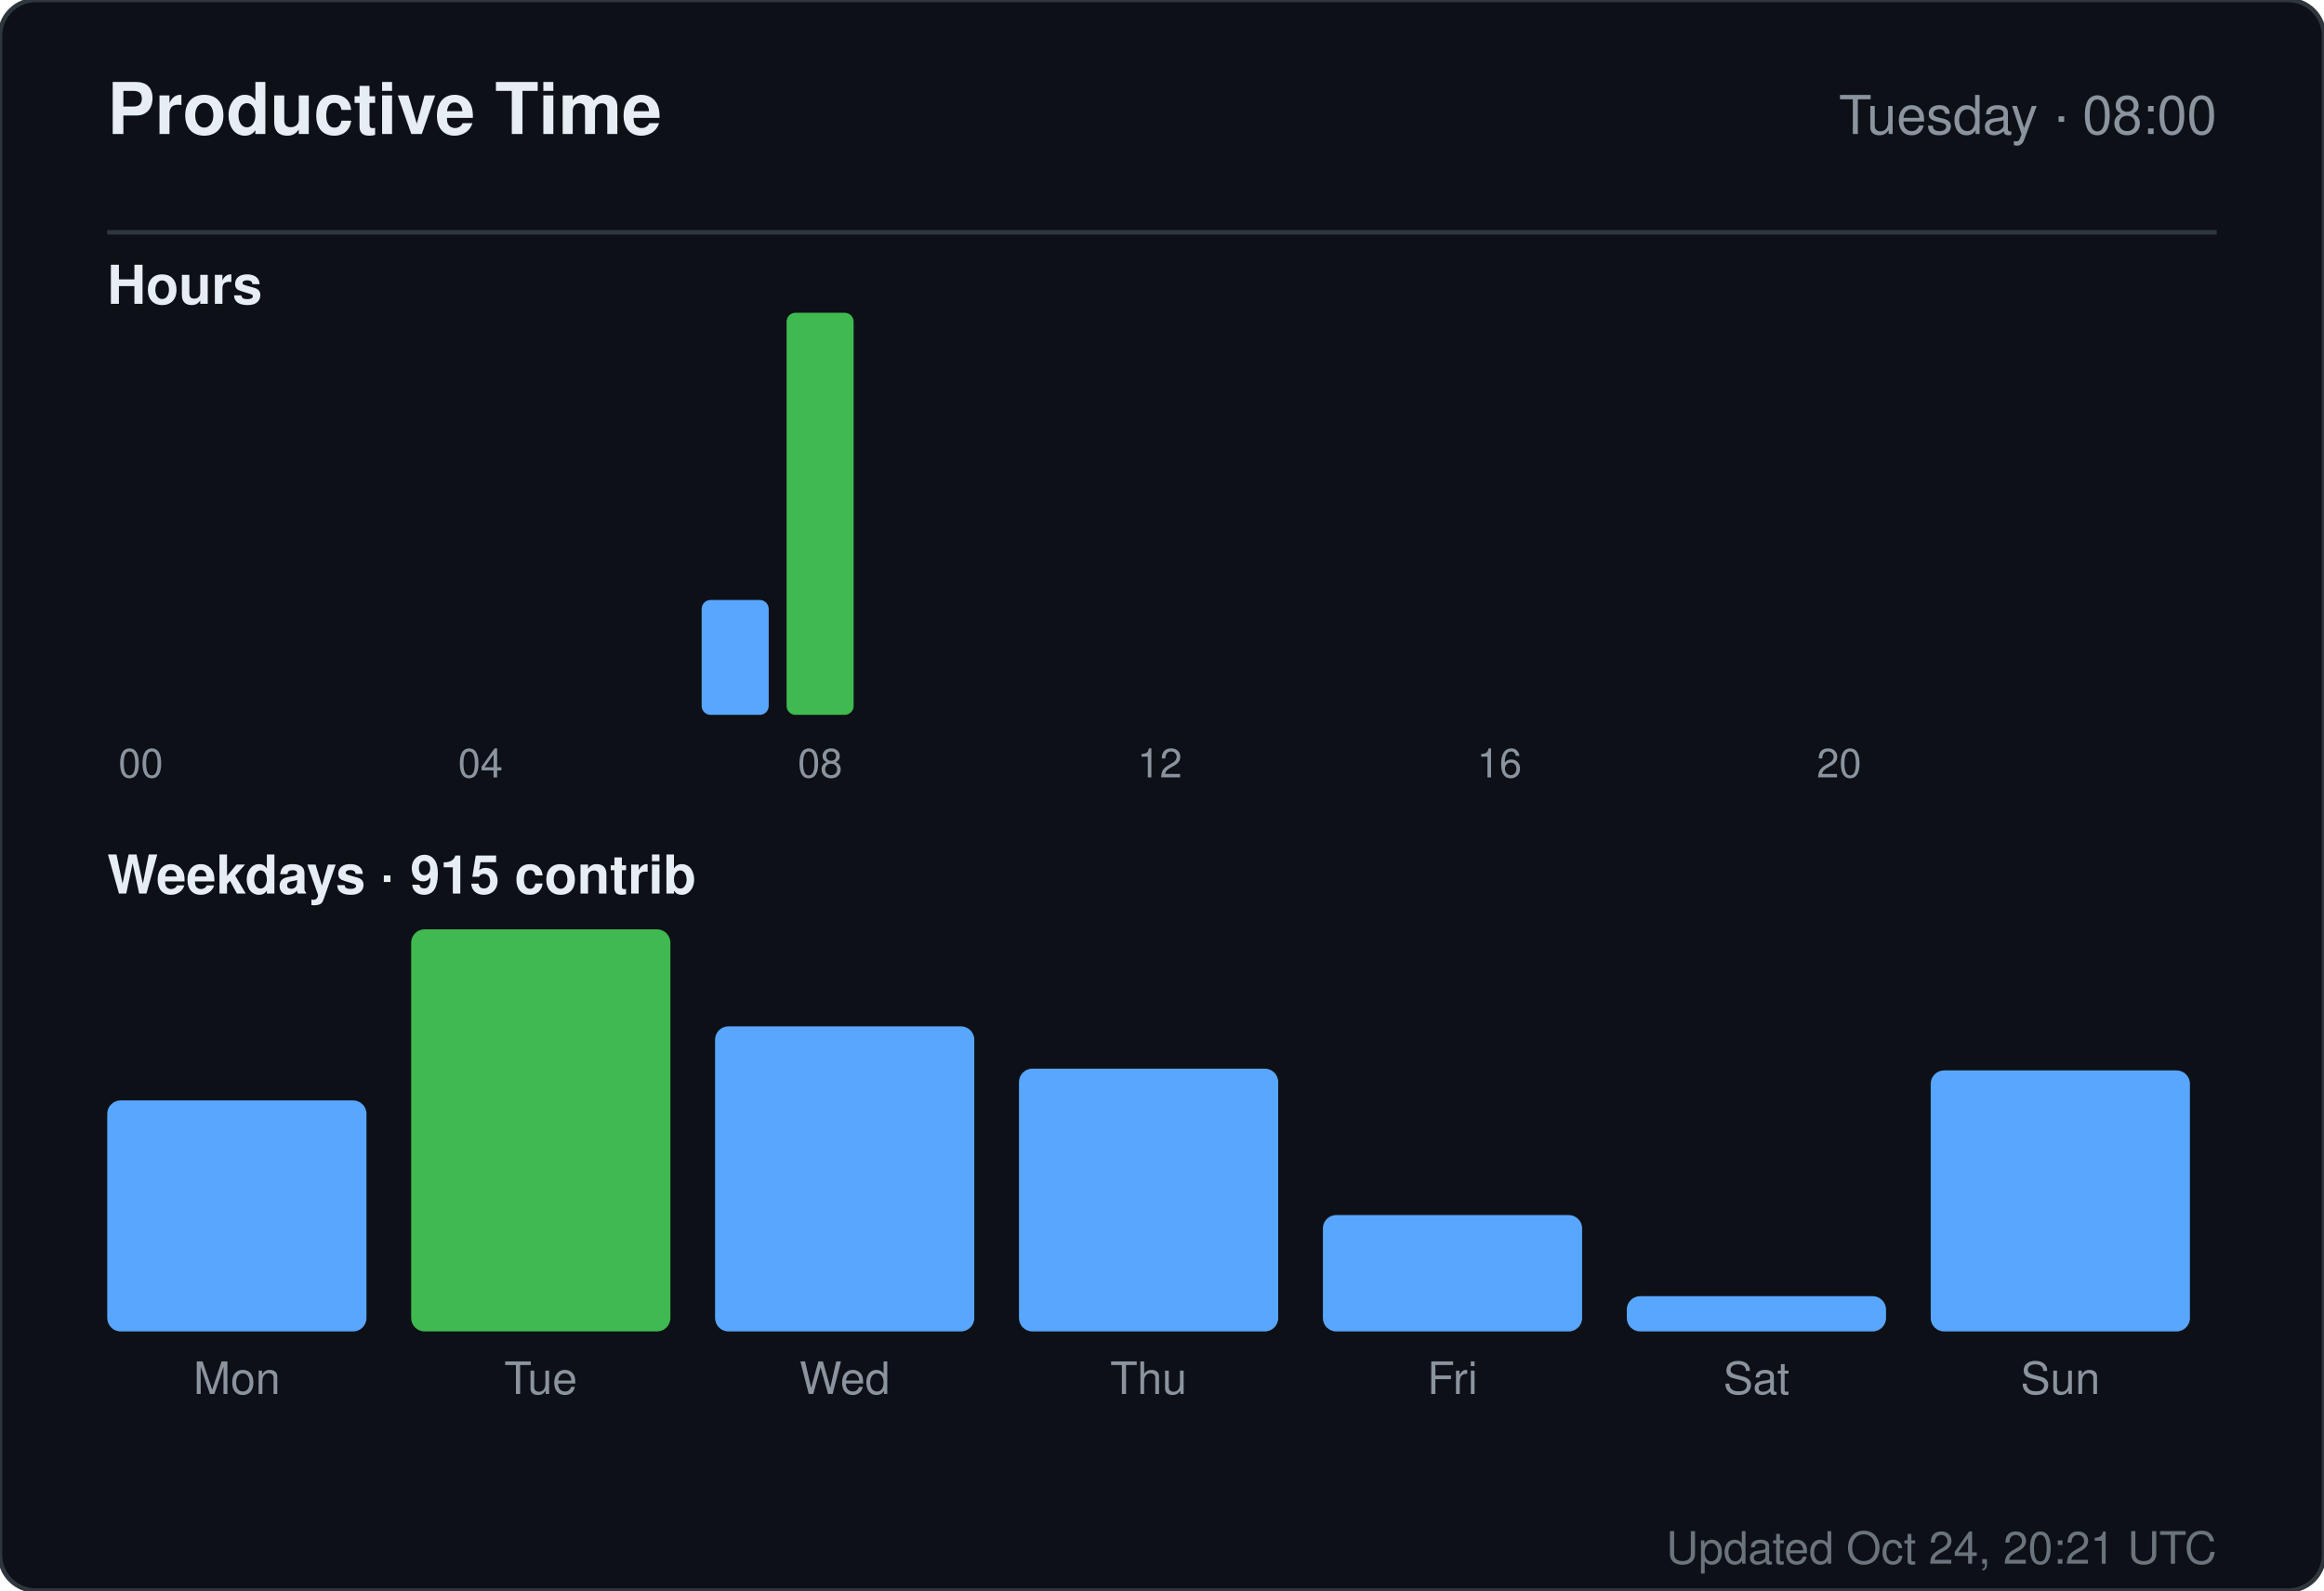
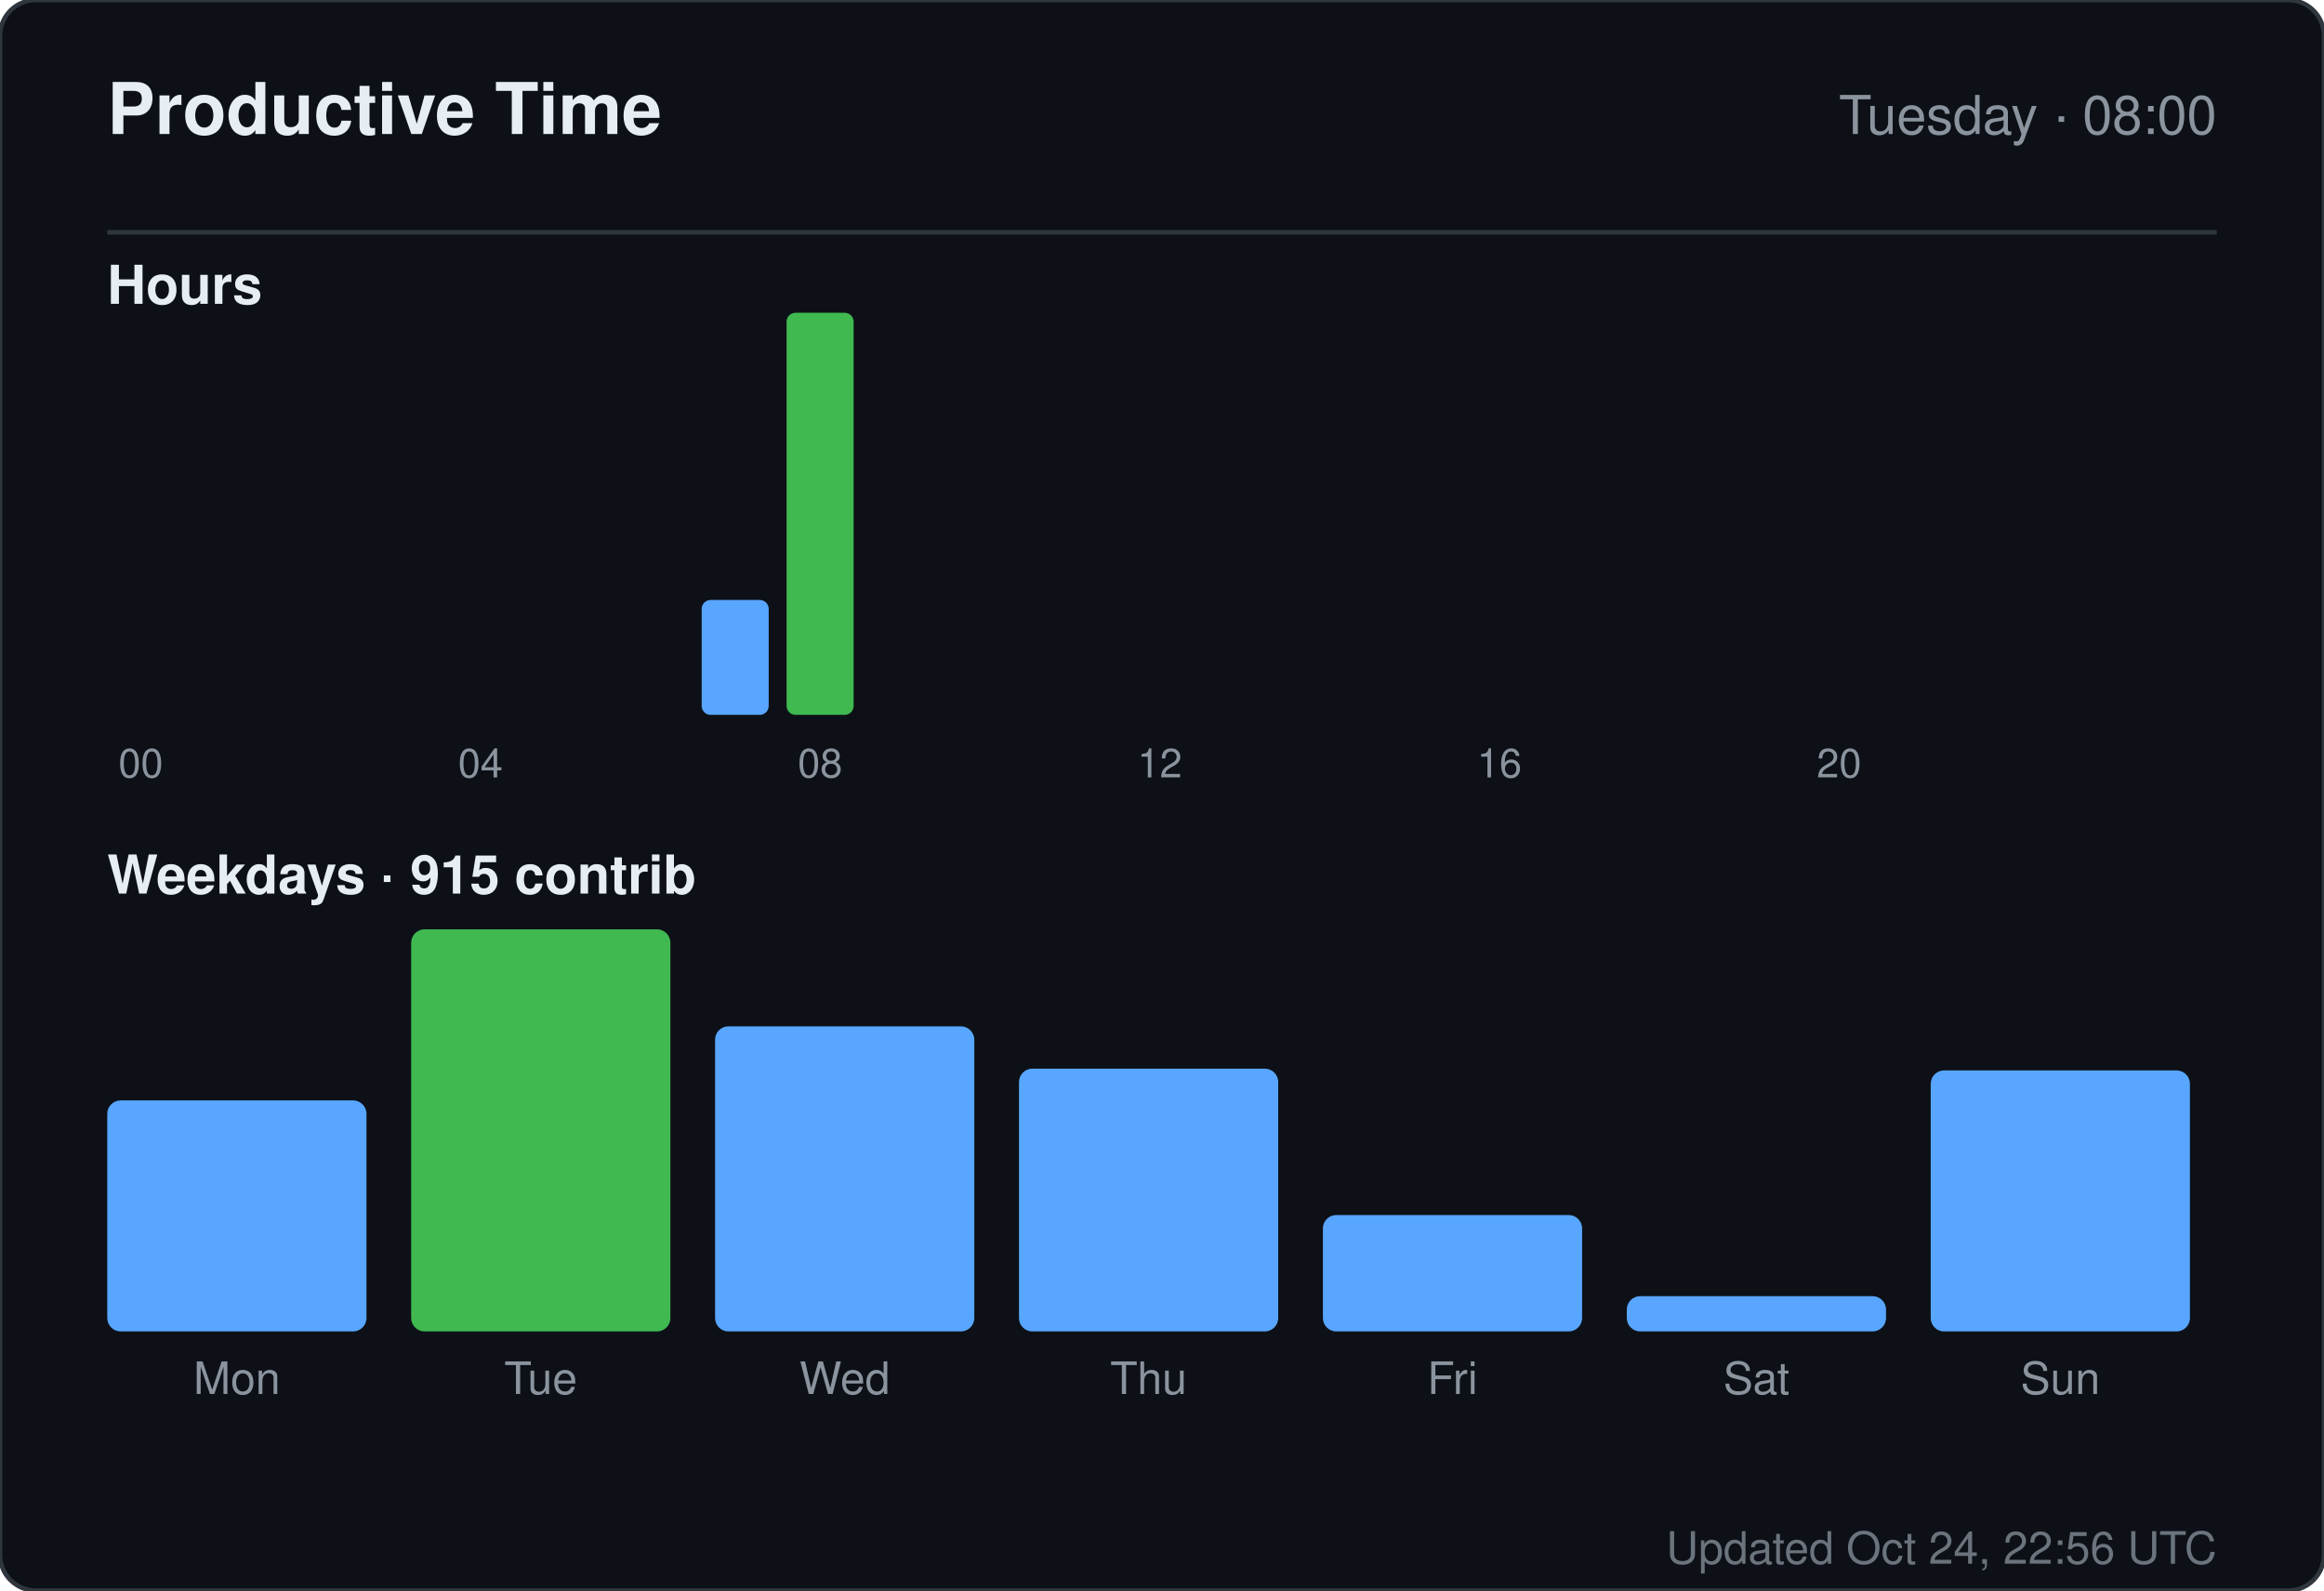
<svg xmlns="http://www.w3.org/2000/svg" width="520" height="356" viewBox="0 0 520 356" role="img" aria-label="Productive time for sandiirawan12">
  <rect width="520" height="356" rx="8" fill="#0d1117" stroke="#30363d" />
  <g font-family="-apple-system, BlinkMacSystemFont, Segoe UI, Helvetica, Arial, sans-serif">
    <text x="24" y="30" fill="#e6edf3" font-size="16" font-weight="700">Productive Time</text>
    <text x="496" y="30" fill="#8b949e" font-size="12" text-anchor="end">Tuesday · 08:00</text>
    <line x1="24" y1="52" x2="496" y2="52" stroke="#30363d" />
    <text x="24" y="68" fill="#e6edf3" font-size="12" font-weight="600">Hours</text>
    <rect x="24" y="160" width="15" height="0" rx="2" fill="#58a6ff" />
    <text x="31.5" y="174" fill="#8b949e" font-size="9" text-anchor="middle">00</text>
    <rect x="43" y="160" width="15" height="0" rx="2" fill="#58a6ff" />
    <rect x="62" y="160" width="15" height="0" rx="2" fill="#58a6ff" />
    <rect x="81" y="160" width="15" height="0" rx="2" fill="#58a6ff" />
    <rect x="100" y="160" width="15" height="0" rx="2" fill="#58a6ff" />
    <text x="107.5" y="174" fill="#8b949e" font-size="9" text-anchor="middle">04</text>
    <rect x="119" y="160" width="15" height="0" rx="2" fill="#58a6ff" />
    <rect x="138" y="160" width="15" height="0" rx="2" fill="#58a6ff" />
    <rect x="157" y="134.286" width="15" height="25.714" rx="2" fill="#58a6ff" />
    <rect x="176" y="70" width="15" height="90" rx="2" fill="#3fb950" />
    <text x="183.5" y="174" fill="#8b949e" font-size="9" text-anchor="middle">08</text>
    <rect x="195" y="160" width="15" height="0" rx="2" fill="#58a6ff" />
    <rect x="214" y="160" width="15" height="0" rx="2" fill="#58a6ff" />
    <rect x="233" y="160" width="15" height="0" rx="2" fill="#58a6ff" />
    <rect x="252" y="160" width="15" height="0" rx="2" fill="#58a6ff" />
    <text x="259.5" y="174" fill="#8b949e" font-size="9" text-anchor="middle">12</text>
    <rect x="271" y="160" width="15" height="0" rx="2" fill="#58a6ff" />
    <rect x="290" y="160" width="15" height="0" rx="2" fill="#58a6ff" />
    <rect x="309" y="160" width="15" height="0" rx="2" fill="#58a6ff" />
    <rect x="328" y="160" width="15" height="0" rx="2" fill="#58a6ff" />
    <text x="335.5" y="174" fill="#8b949e" font-size="9" text-anchor="middle">16</text>
    <rect x="347" y="160" width="15" height="0" rx="2" fill="#58a6ff" />
    <rect x="366" y="160" width="15" height="0" rx="2" fill="#58a6ff" />
    <rect x="385" y="160" width="15" height="0" rx="2" fill="#58a6ff" />
    <rect x="404" y="160" width="15" height="0" rx="2" fill="#58a6ff" />
    <text x="411.5" y="174" fill="#8b949e" font-size="9" text-anchor="middle">20</text>
    <rect x="423" y="160" width="15" height="0" rx="2" fill="#58a6ff" />
    <rect x="442" y="160" width="15" height="0" rx="2" fill="#58a6ff" />
    <rect x="461" y="160" width="15" height="0" rx="2" fill="#58a6ff" />
    <text x="24" y="200" fill="#e6edf3" font-size="12" font-weight="600">Weekdays · 915 contrib</text>
    <rect x="24" y="246.289" width="58" height="51.711" rx="3" fill="#58a6ff" />
    <text x="53" y="312" fill="#8b949e" font-size="10" text-anchor="middle">Mon</text>
    <rect x="92" y="208" width="58" height="90" rx="3" fill="#3fb950" />
    <text x="121" y="312" fill="#8b949e" font-size="10" text-anchor="middle">Tue</text>
    <rect x="160" y="229.711" width="58" height="68.289" rx="3" fill="#58a6ff" />
    <text x="189" y="312" fill="#8b949e" font-size="10" text-anchor="middle">Wed</text>
    <rect x="228" y="239.184" width="58" height="58.816" rx="3" fill="#58a6ff" />
    <text x="257" y="312" fill="#8b949e" font-size="10" text-anchor="middle">Thu</text>
    <rect x="296" y="271.947" width="58" height="26.053" rx="3" fill="#58a6ff" />
    <text x="325" y="312" fill="#8b949e" font-size="10" text-anchor="middle">Fri</text>
    <rect x="364" y="290.105" width="58" height="7.895" rx="3" fill="#58a6ff" />
    <text x="393" y="312" fill="#8b949e" font-size="10" text-anchor="middle">Sat</text>
    <rect x="432" y="239.579" width="58" height="58.421" rx="3" fill="#58a6ff" />
    <text x="461" y="312" fill="#8b949e" font-size="10" text-anchor="middle">Sun</text>
-     <text x="496" y="350" fill="#8b949e" font-size="10" text-anchor="end" opacity="0.75">Updated Oct 24, 20:21 UTC</text>
+     <text x="496" y="350" fill="#8b949e" font-size="10" text-anchor="end" opacity="0.75">Updated Oct 24, 22:56 UTC</text>
  </g>
</svg>
